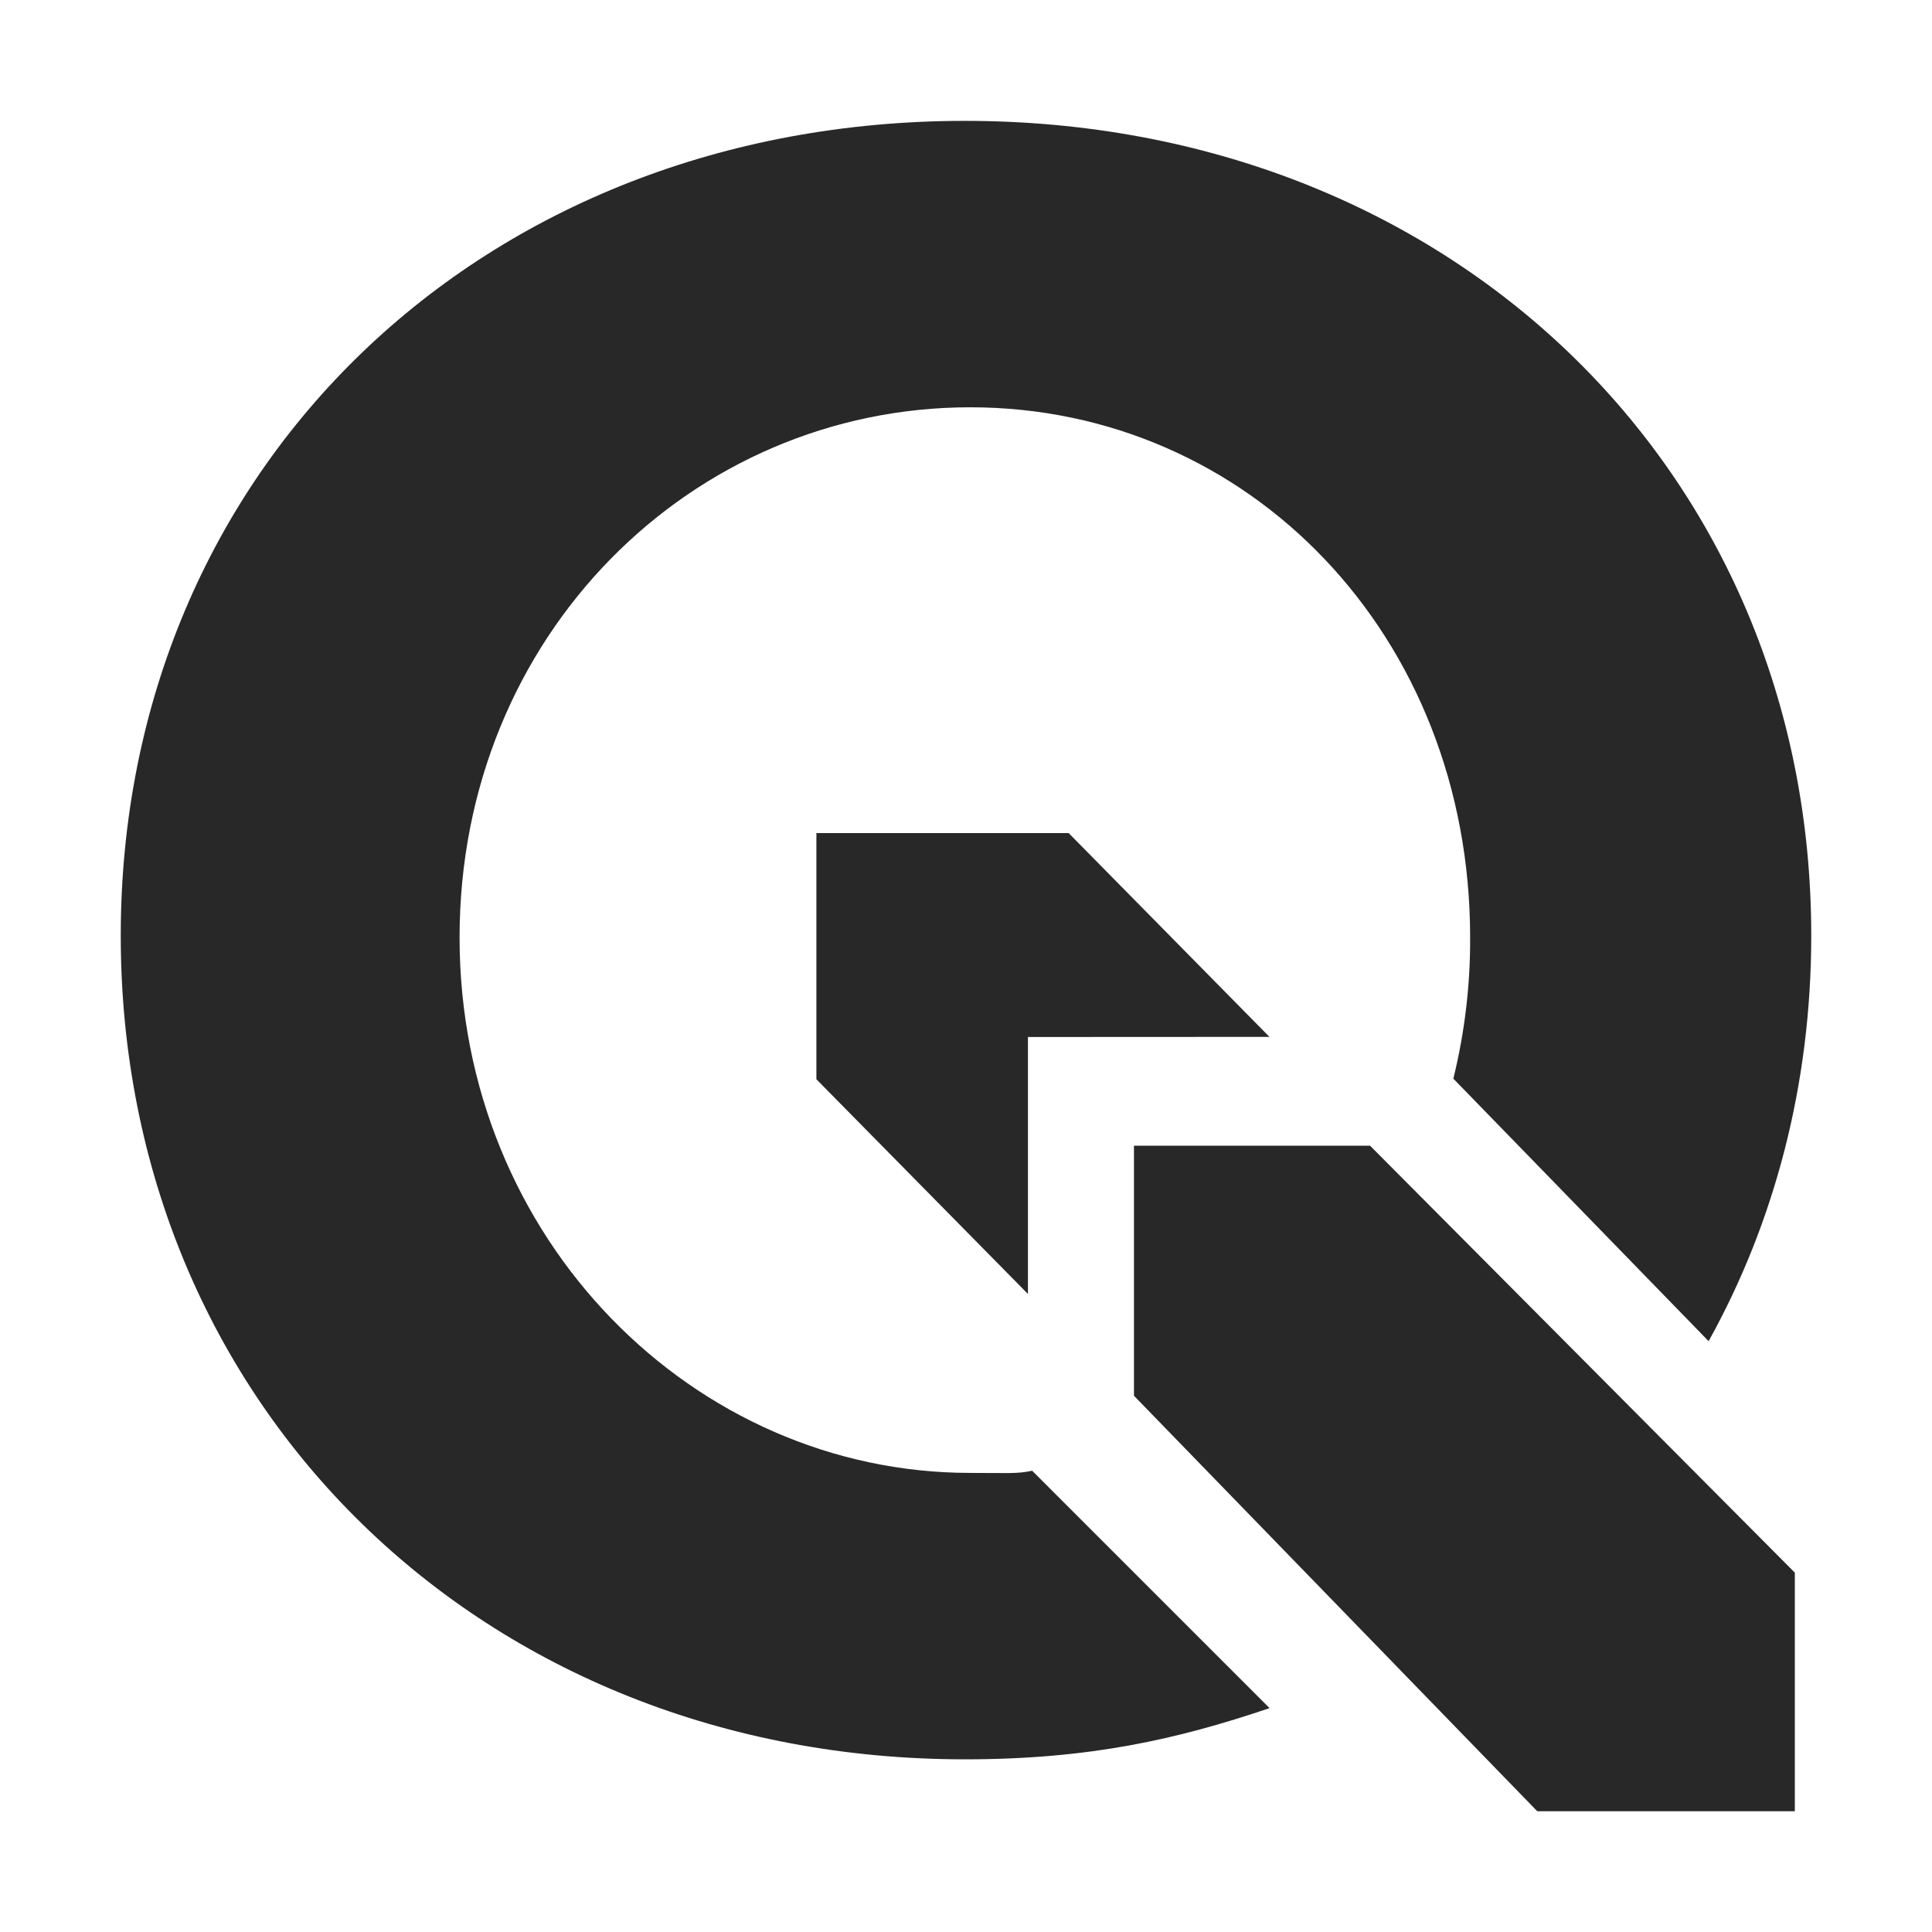
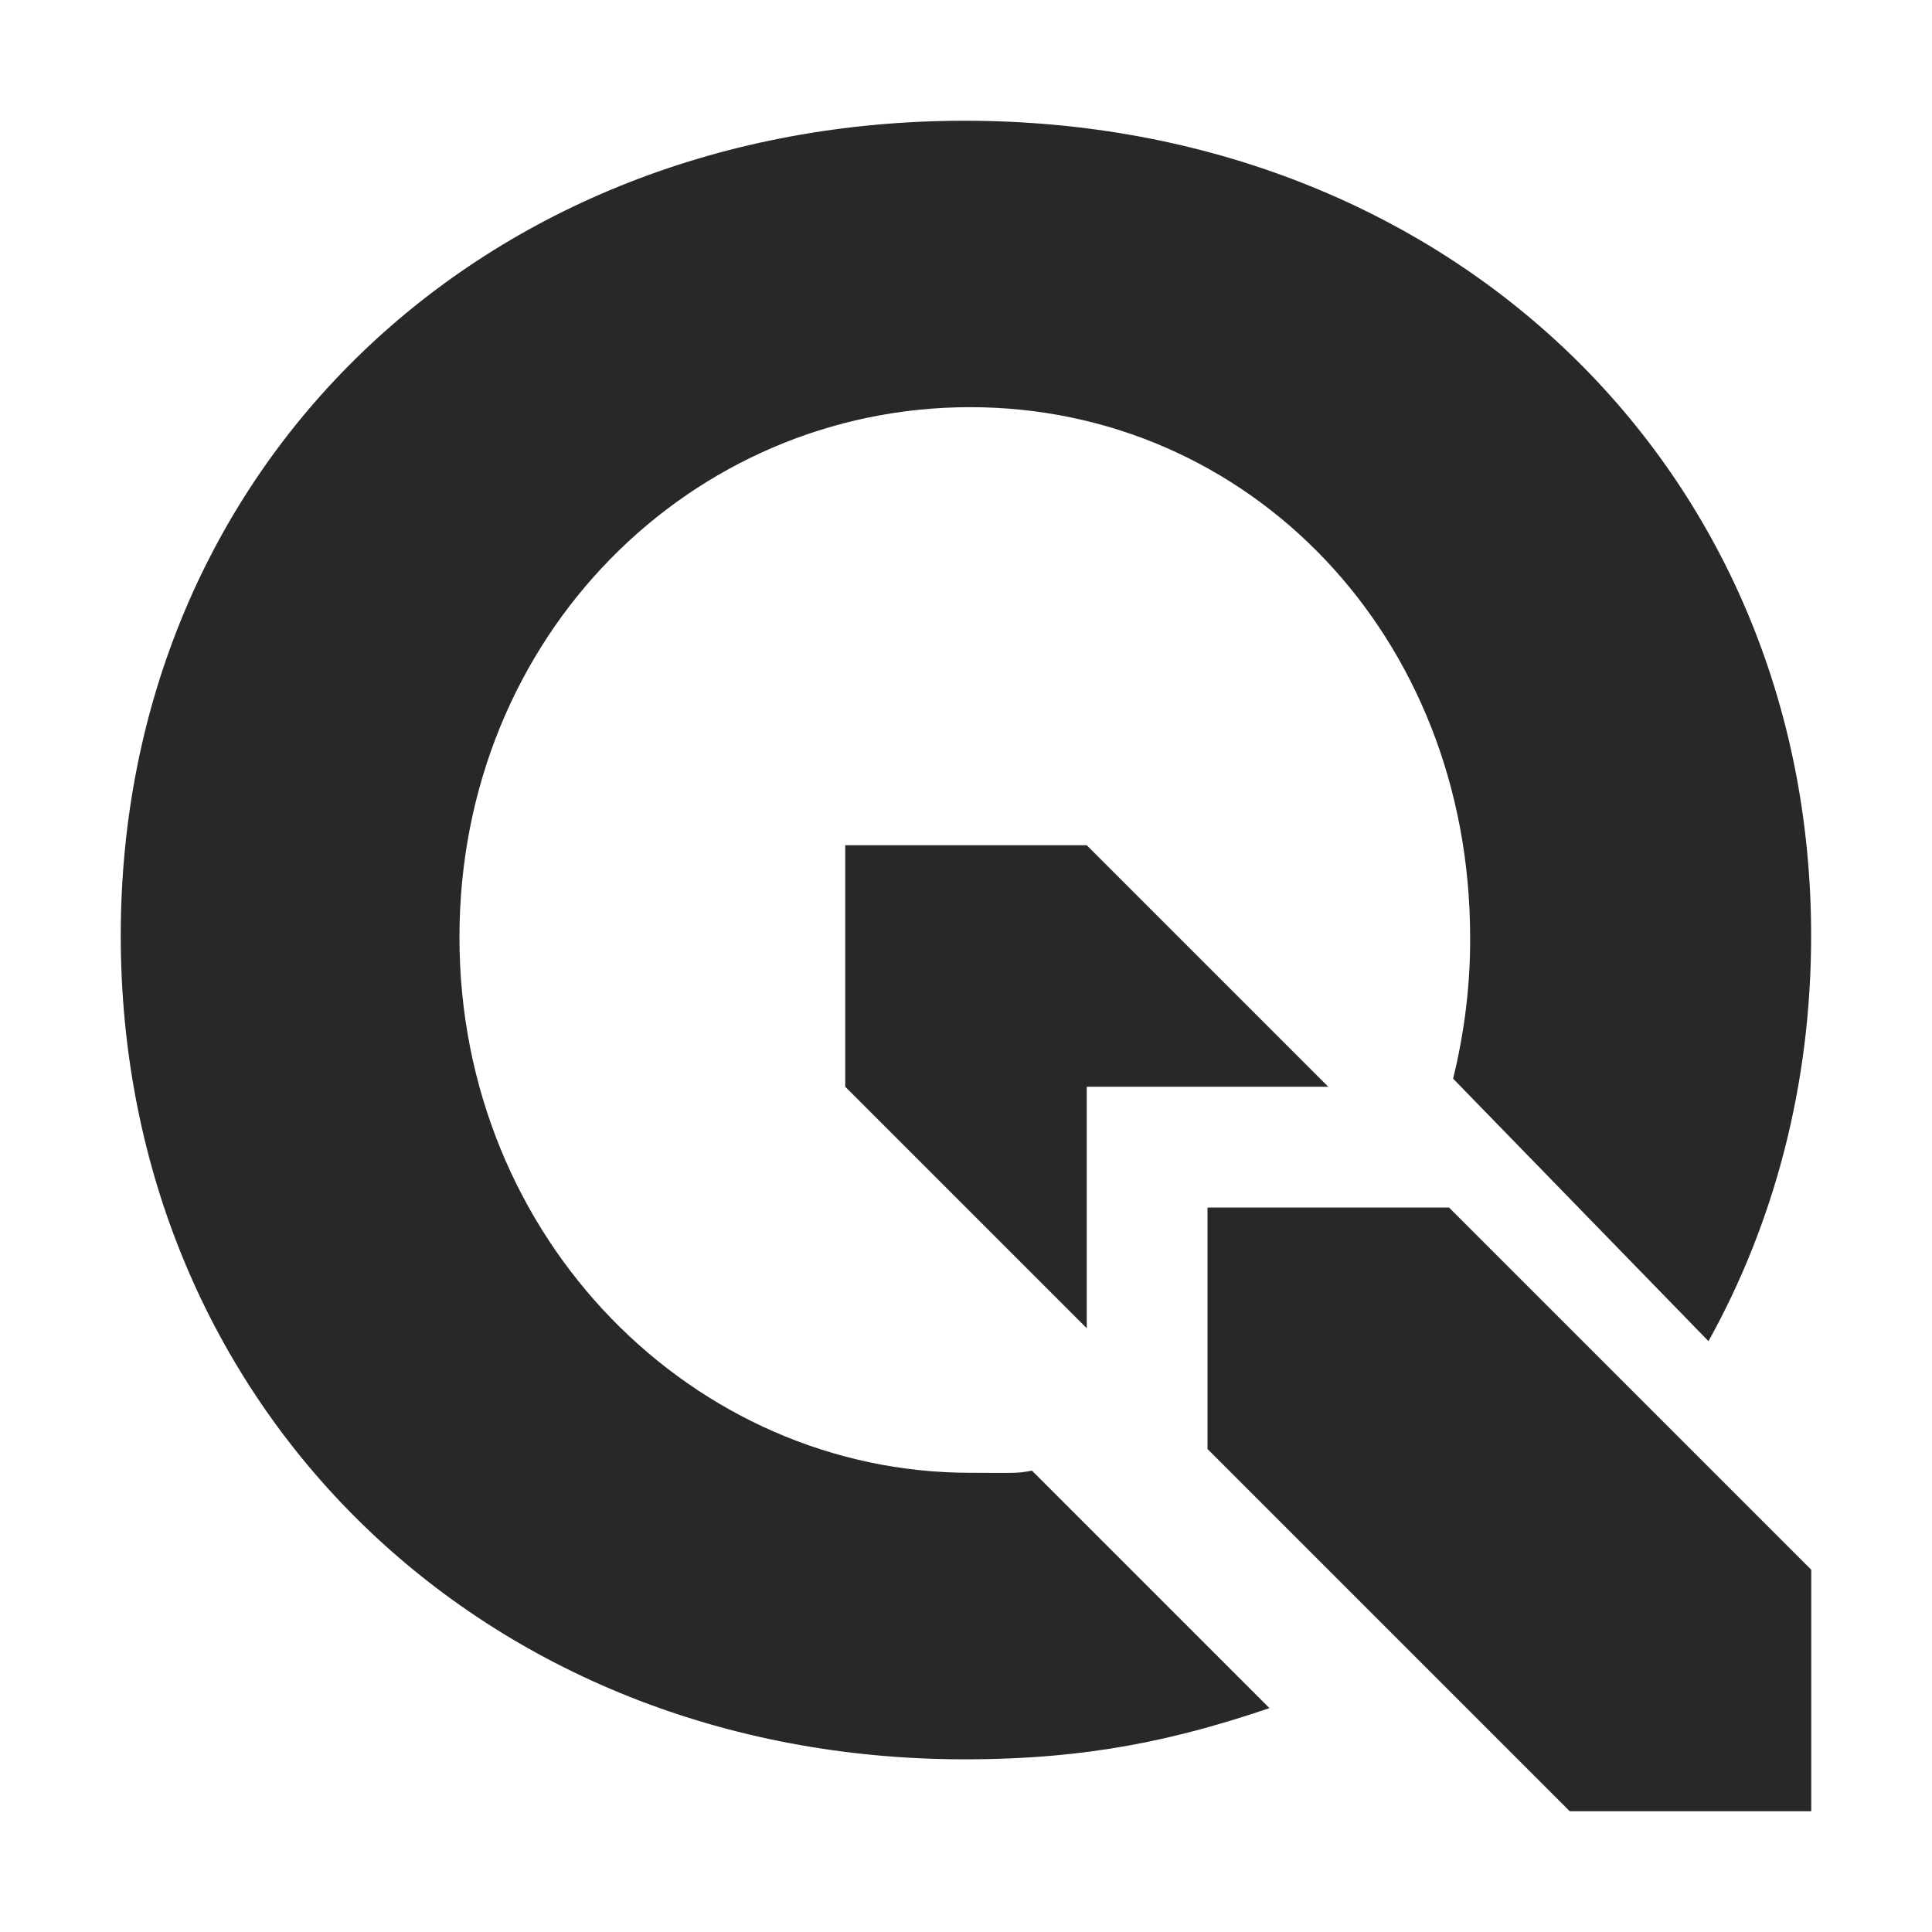
<svg xmlns="http://www.w3.org/2000/svg" width="16" height="16" version="1.1">
  <defs>
    <style id="current-color-scheme" type="text/css">.ColorScheme-Text { color:#282828; } .ColorScheme-Highlight { color:#458588; }</style>
  </defs>
-   <path class="ColorScheme-Text" d="m8.513 8.588v2.128l-1.752-1.778v-2.039h2.089l1.663 1.688zm6.351 4.436v1.976h-2.133l-3.34-3.441v-2.071h1.955zm-6.317-0.845 1.967 1.967c-0.763 0.258-1.49 0.424-2.523 0.424-3.994 0-6.991-2.928-6.991-6.822 0-3.876 2.996-6.747 6.991-6.747 4.013 0 7.009 2.889 7.009 6.747 0 1.235-0.305 2.377-0.85 3.359l-2.114-2.174c0.094-0.383 0.141-0.775 0.139-1.169 0-2.502-1.834-4.391-4.14-4.391s-4.229 1.889-4.229 4.391c0 2.504 1.944 4.434 4.229 4.434 0.319 0 0.385 0.009 0.513-0.018z" fill="currentColor" />
+   <path class="ColorScheme-Text" d="m7.99 1c-3.995 0-6.99 2.872-6.99 6.748 0 3.894 2.996 6.822 6.99 6.822 1.033 1e-6 1.76-0.166 2.523-0.424l-1.967-1.967c-0.128 0.027-0.193 0.018-0.512 0.018-2.285 0-4.229-1.93-4.229-4.434 0-2.502 1.923-4.391 4.229-4.391s4.141 1.889 4.141 4.391c0.002 0.394-0.047 0.787-0.141 1.17l2.115 2.174c0.545-0.982 0.85-2.124 0.85-3.359 0-3.858-2.997-6.748-7.01-6.748zm-0.99 6v2l2 2v-2h2l-2-2zm3 3v2l3 3h2v-2l-3-3z" fill="currentColor" />
</svg>
